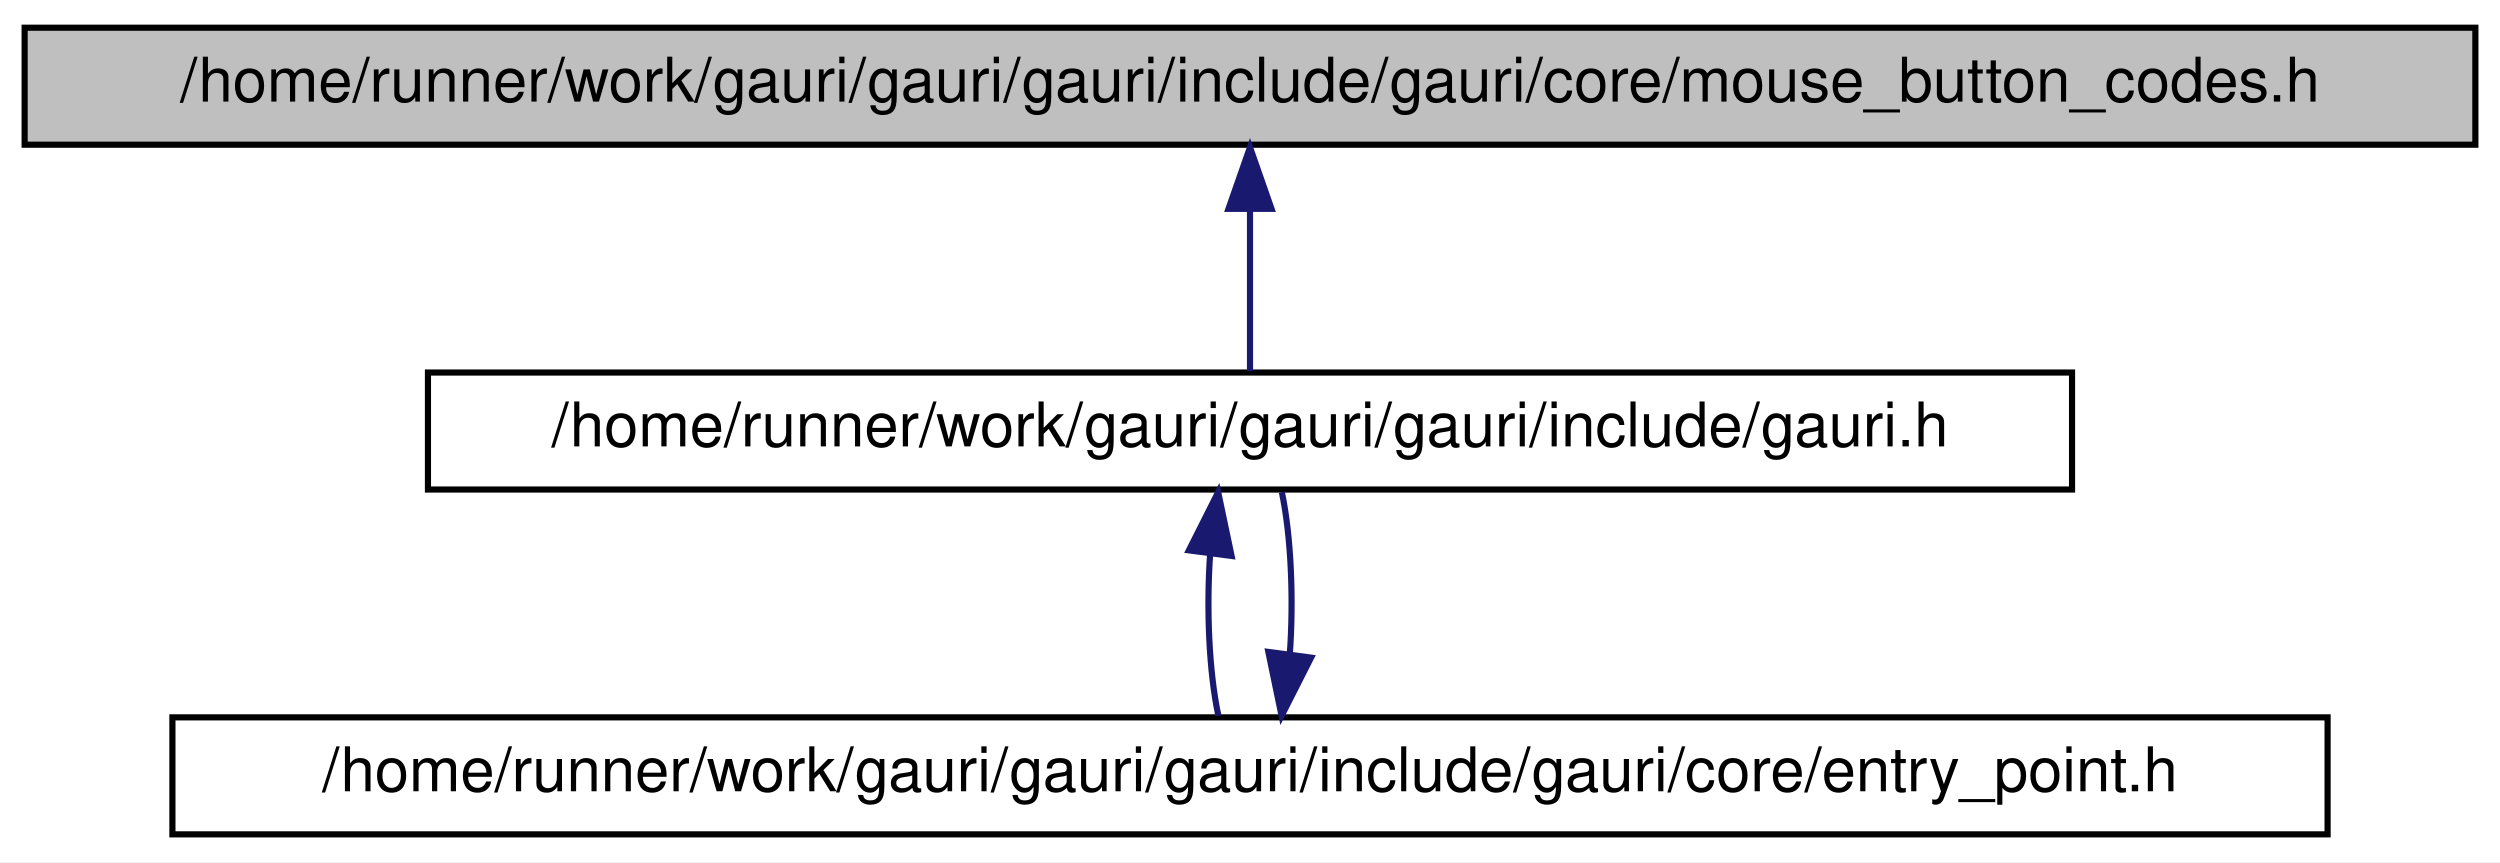
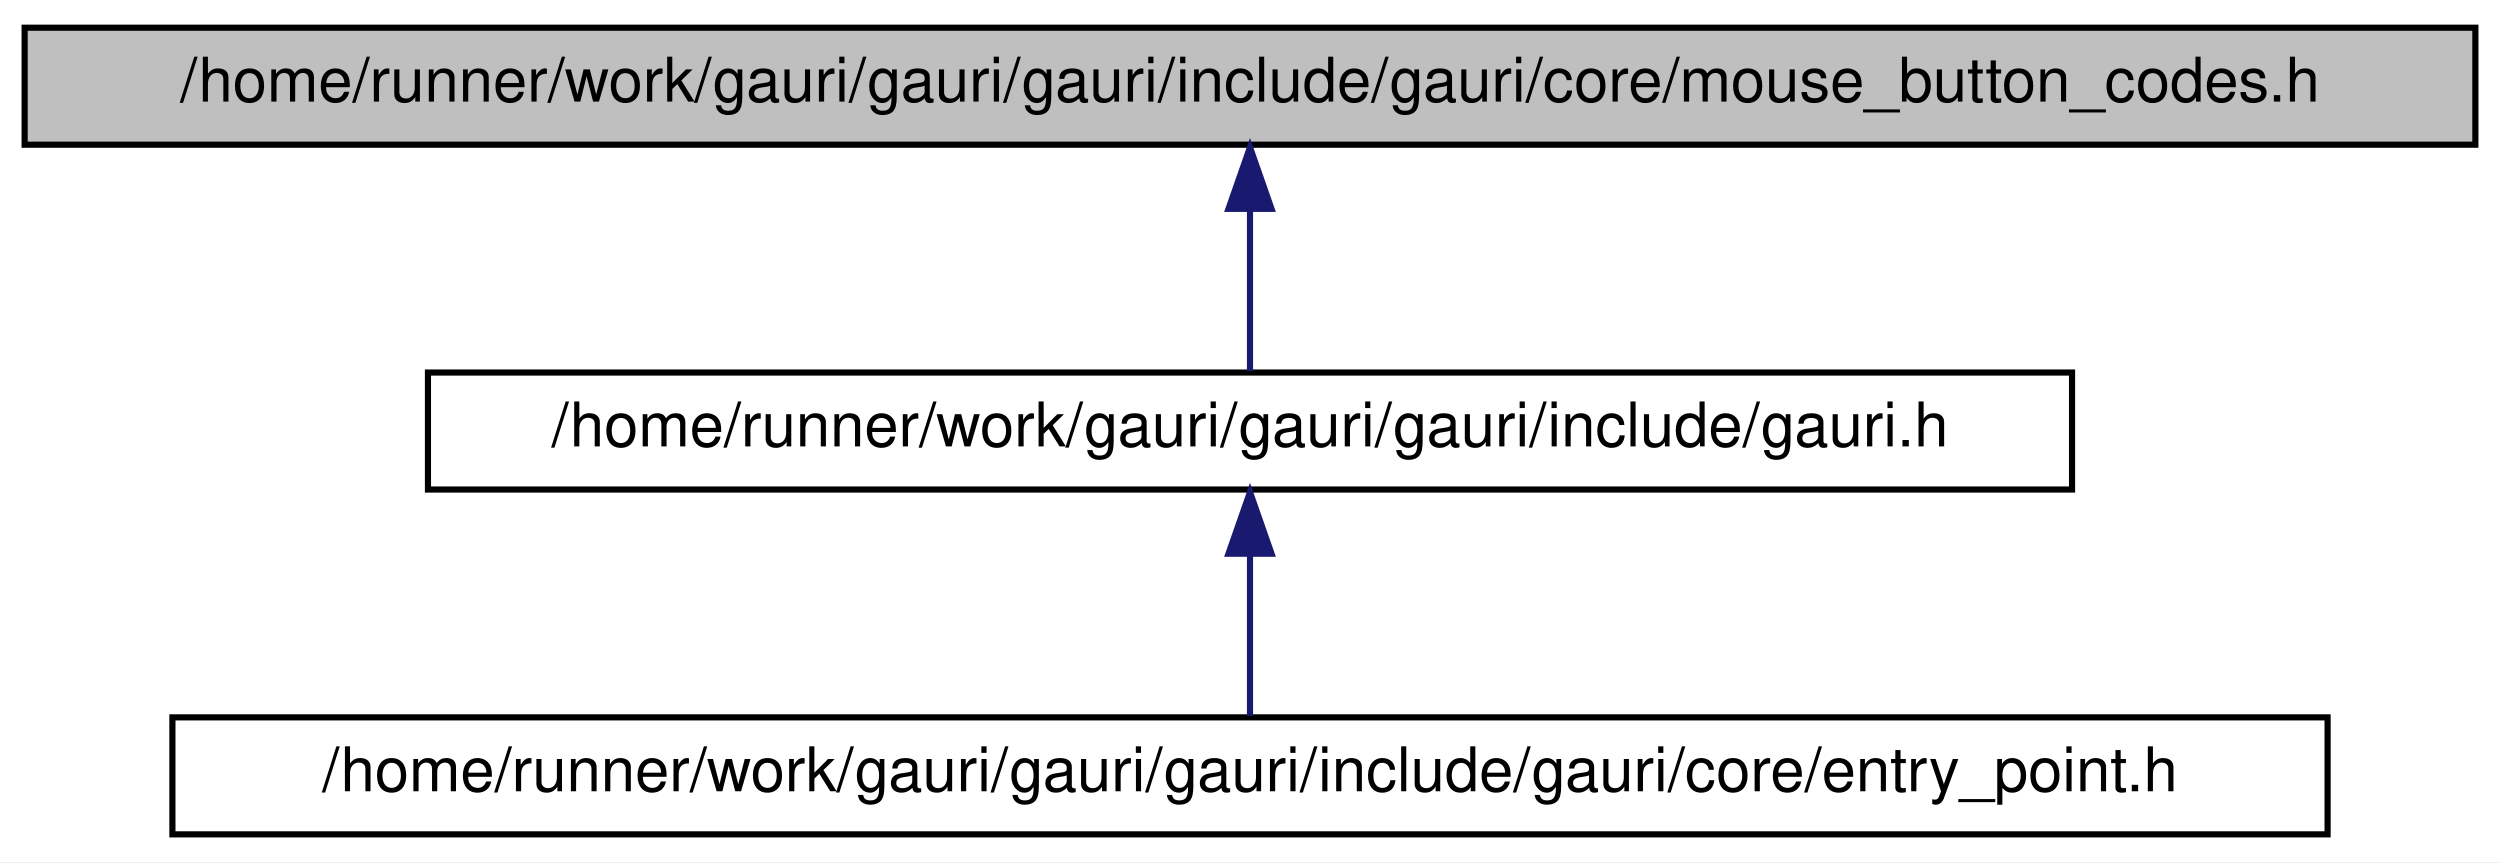
<svg xmlns="http://www.w3.org/2000/svg" xmlns:xlink="http://www.w3.org/1999/xlink" width="406pt" height="140pt" viewBox="0.00 0.00 406.00 140.00">
  <g id="graph0" class="graph" transform="scale(1 1) rotate(0) translate(4 136)">
    <polygon fill="white" stroke="transparent" points="-4,4 -4,-136 402,-136 402,4 -4,4" />
    <g id="node1" class="node">
      <g id="a_node1">
        <a xlink:title=" ">
          <polygon fill="#bfbfbf" stroke="black" points="0,-112.5 0,-131.5 398,-131.5 398,-112.5 0,-112.5" />
          <text text-anchor="middle" x="199" y="-119.5" font-family="Helvetica,sans-Serif" font-size="10.00">/home/runner/work/gauri/gauri/gauri/include/gauri/core/mouse_button_codes.h</text>
        </a>
      </g>
    </g>
    <g id="node2" class="node">
      <g id="a_node2">
        <a xlink:href="gauri_8h.html" target="_top" xlink:title=" ">
          <polygon fill="white" stroke="black" points="65.5,-56.5 65.5,-75.5 332.5,-75.5 332.5,-56.5 65.5,-56.5" />
          <text text-anchor="middle" x="199" y="-63.5" font-family="Helvetica,sans-Serif" font-size="10.00">/home/runner/work/gauri/gauri/gauri/include/gauri.h</text>
        </a>
      </g>
    </g>
    <g id="edge1" class="edge">
      <path fill="none" stroke="midnightblue" d="M199,-101.8C199,-92.91 199,-82.78 199,-75.75" />
      <polygon fill="midnightblue" stroke="midnightblue" points="195.5,-102.08 199,-112.08 202.5,-102.08 195.5,-102.08" />
    </g>
    <g id="node3" class="node">
      <g id="a_node3">
        <a xlink:href="entry__point_8h.html" target="_top" xlink:title=" ">
          <polygon fill="white" stroke="black" points="24,-0.5 24,-19.5 374,-19.5 374,-0.5 24,-0.5" />
          <text text-anchor="middle" x="199" y="-7.5" font-family="Helvetica,sans-Serif" font-size="10.00">/home/runner/work/gauri/gauri/gauri/include/gauri/core/entry_point.h</text>
        </a>
      </g>
    </g>
    <g id="edge2" class="edge">
-       <path fill="none" stroke="midnightblue" d="M192.53,-46.1C191.9,-37.14 192.34,-26.86 193.87,-19.75" />
-       <polygon fill="midnightblue" stroke="midnightblue" points="189.07,-46.62 193.83,-56.08 196.01,-45.71 189.07,-46.62" />
-     </g>
-     <g id="edge3" class="edge">
-       <path fill="none" stroke="midnightblue" d="M205.46,-29.69C206.11,-38.64 205.68,-48.93 204.17,-56.08" />
-       <polygon fill="midnightblue" stroke="midnightblue" points="208.92,-29.2 204.13,-19.75 201.98,-30.13 208.92,-29.2" />
+       <path fill="none" stroke="midnightblue" d="M199,-45.8C199,-36.91 199,-26.78 199,-19.75" />
+       <polygon fill="midnightblue" stroke="midnightblue" points="195.5,-46.08 199,-56.08 202.5,-46.08 195.5,-46.08" />
    </g>
  </g>
</svg>
